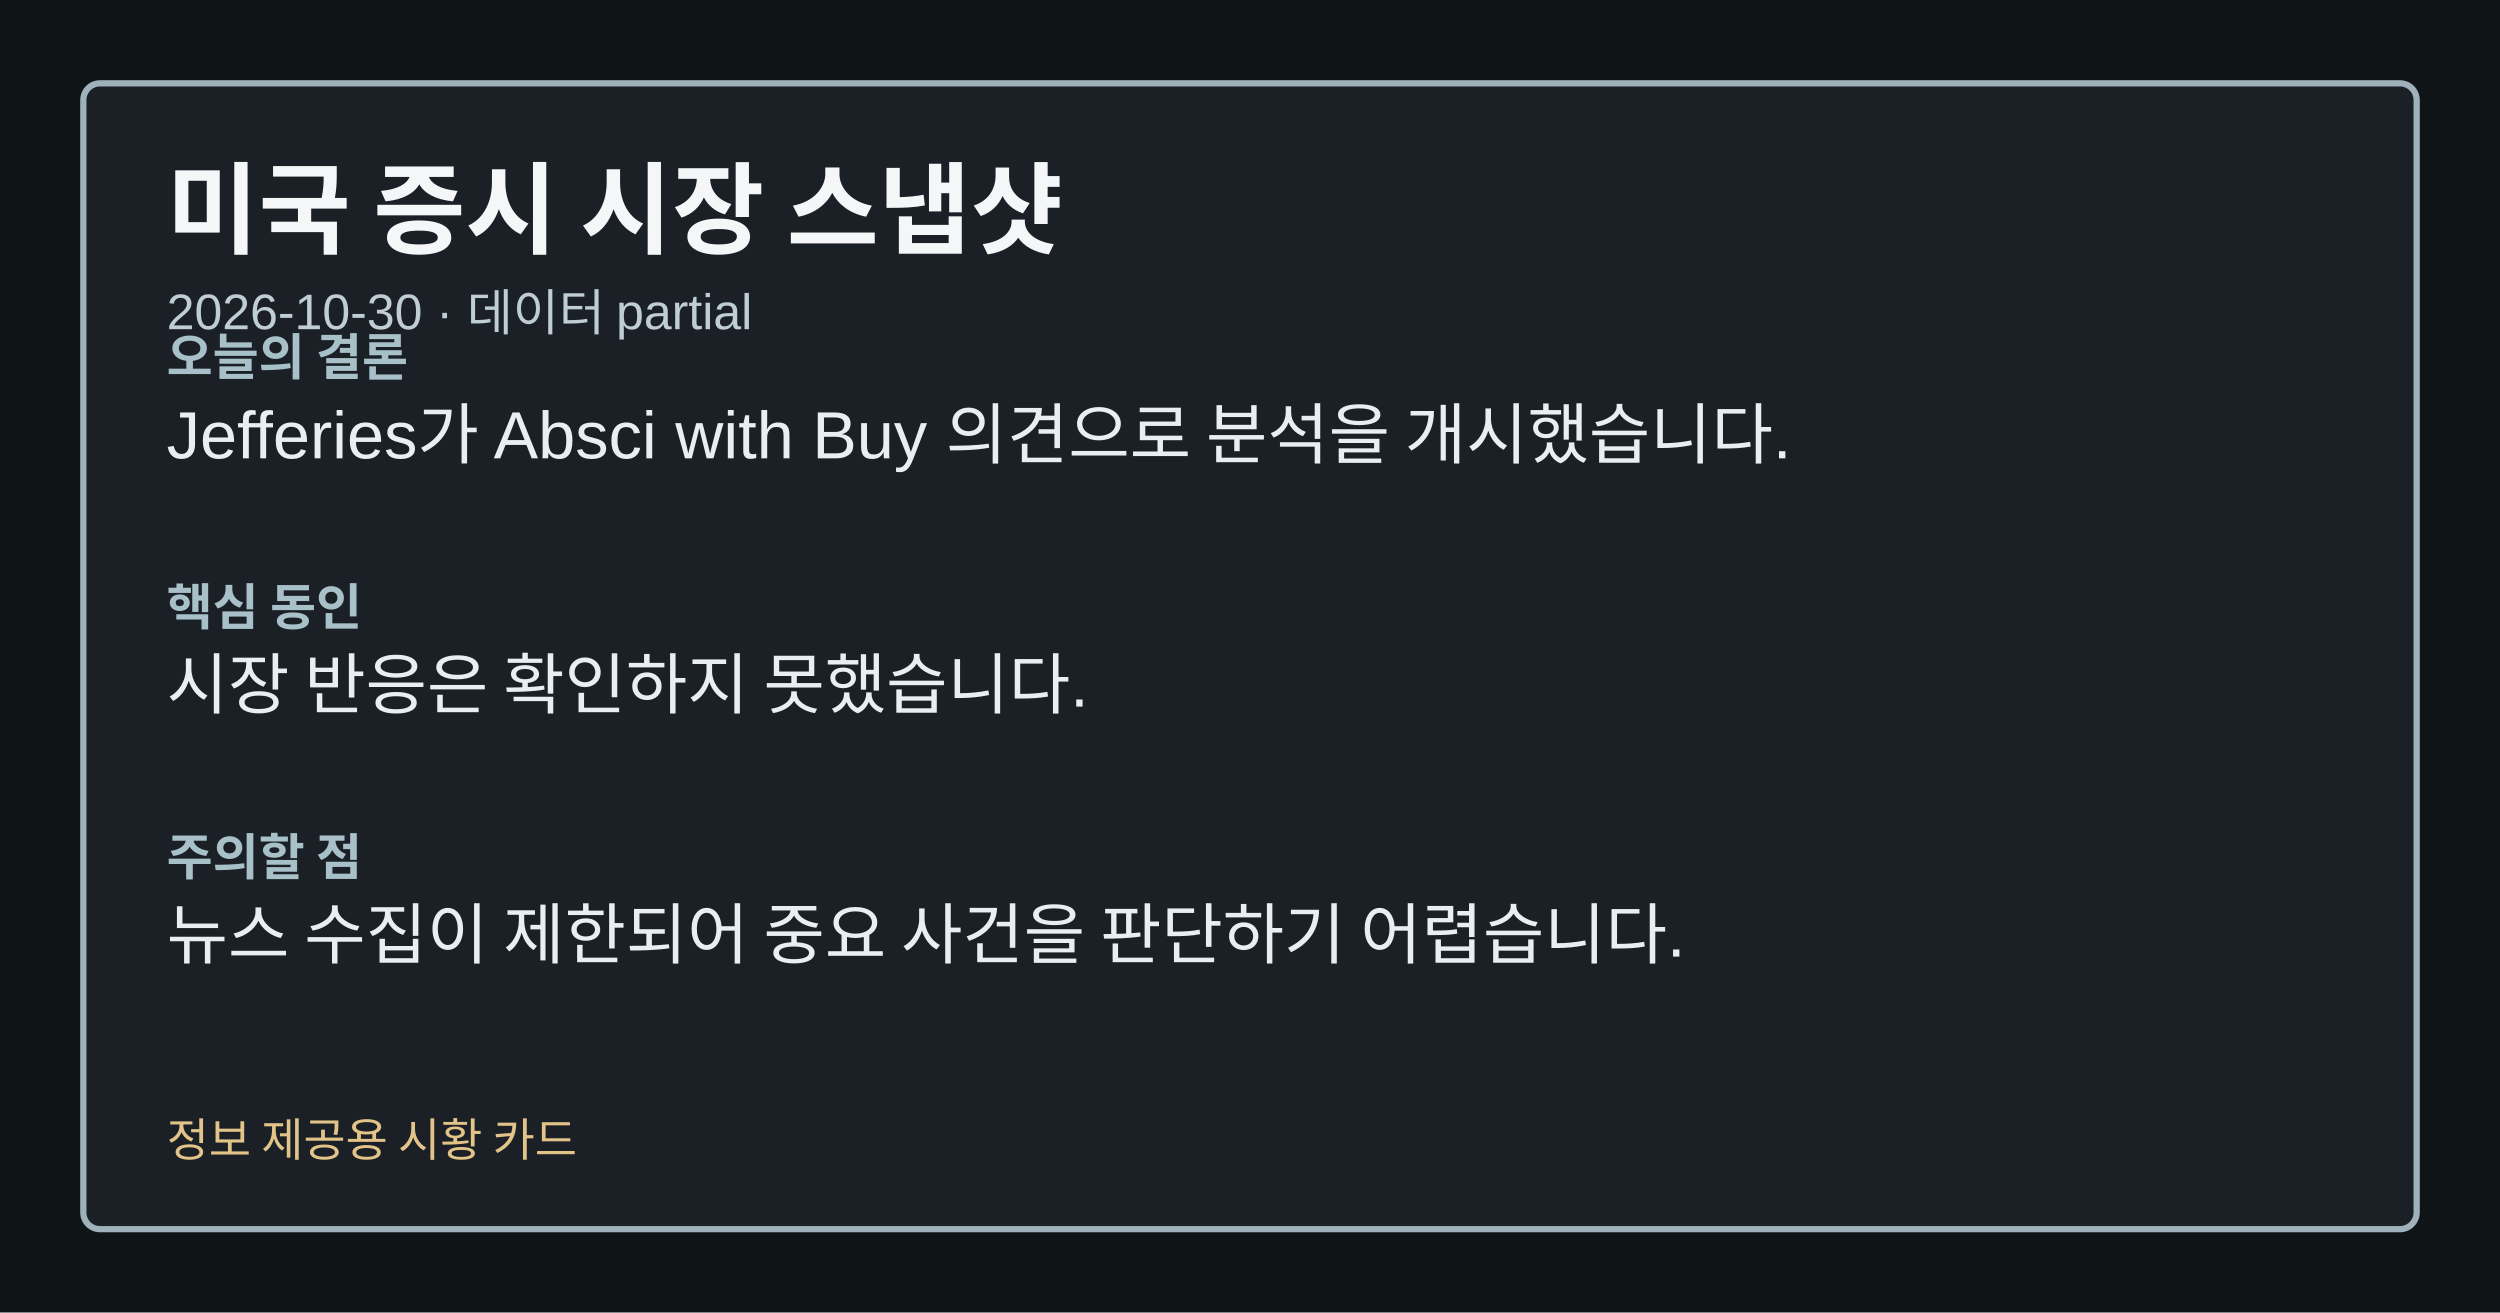
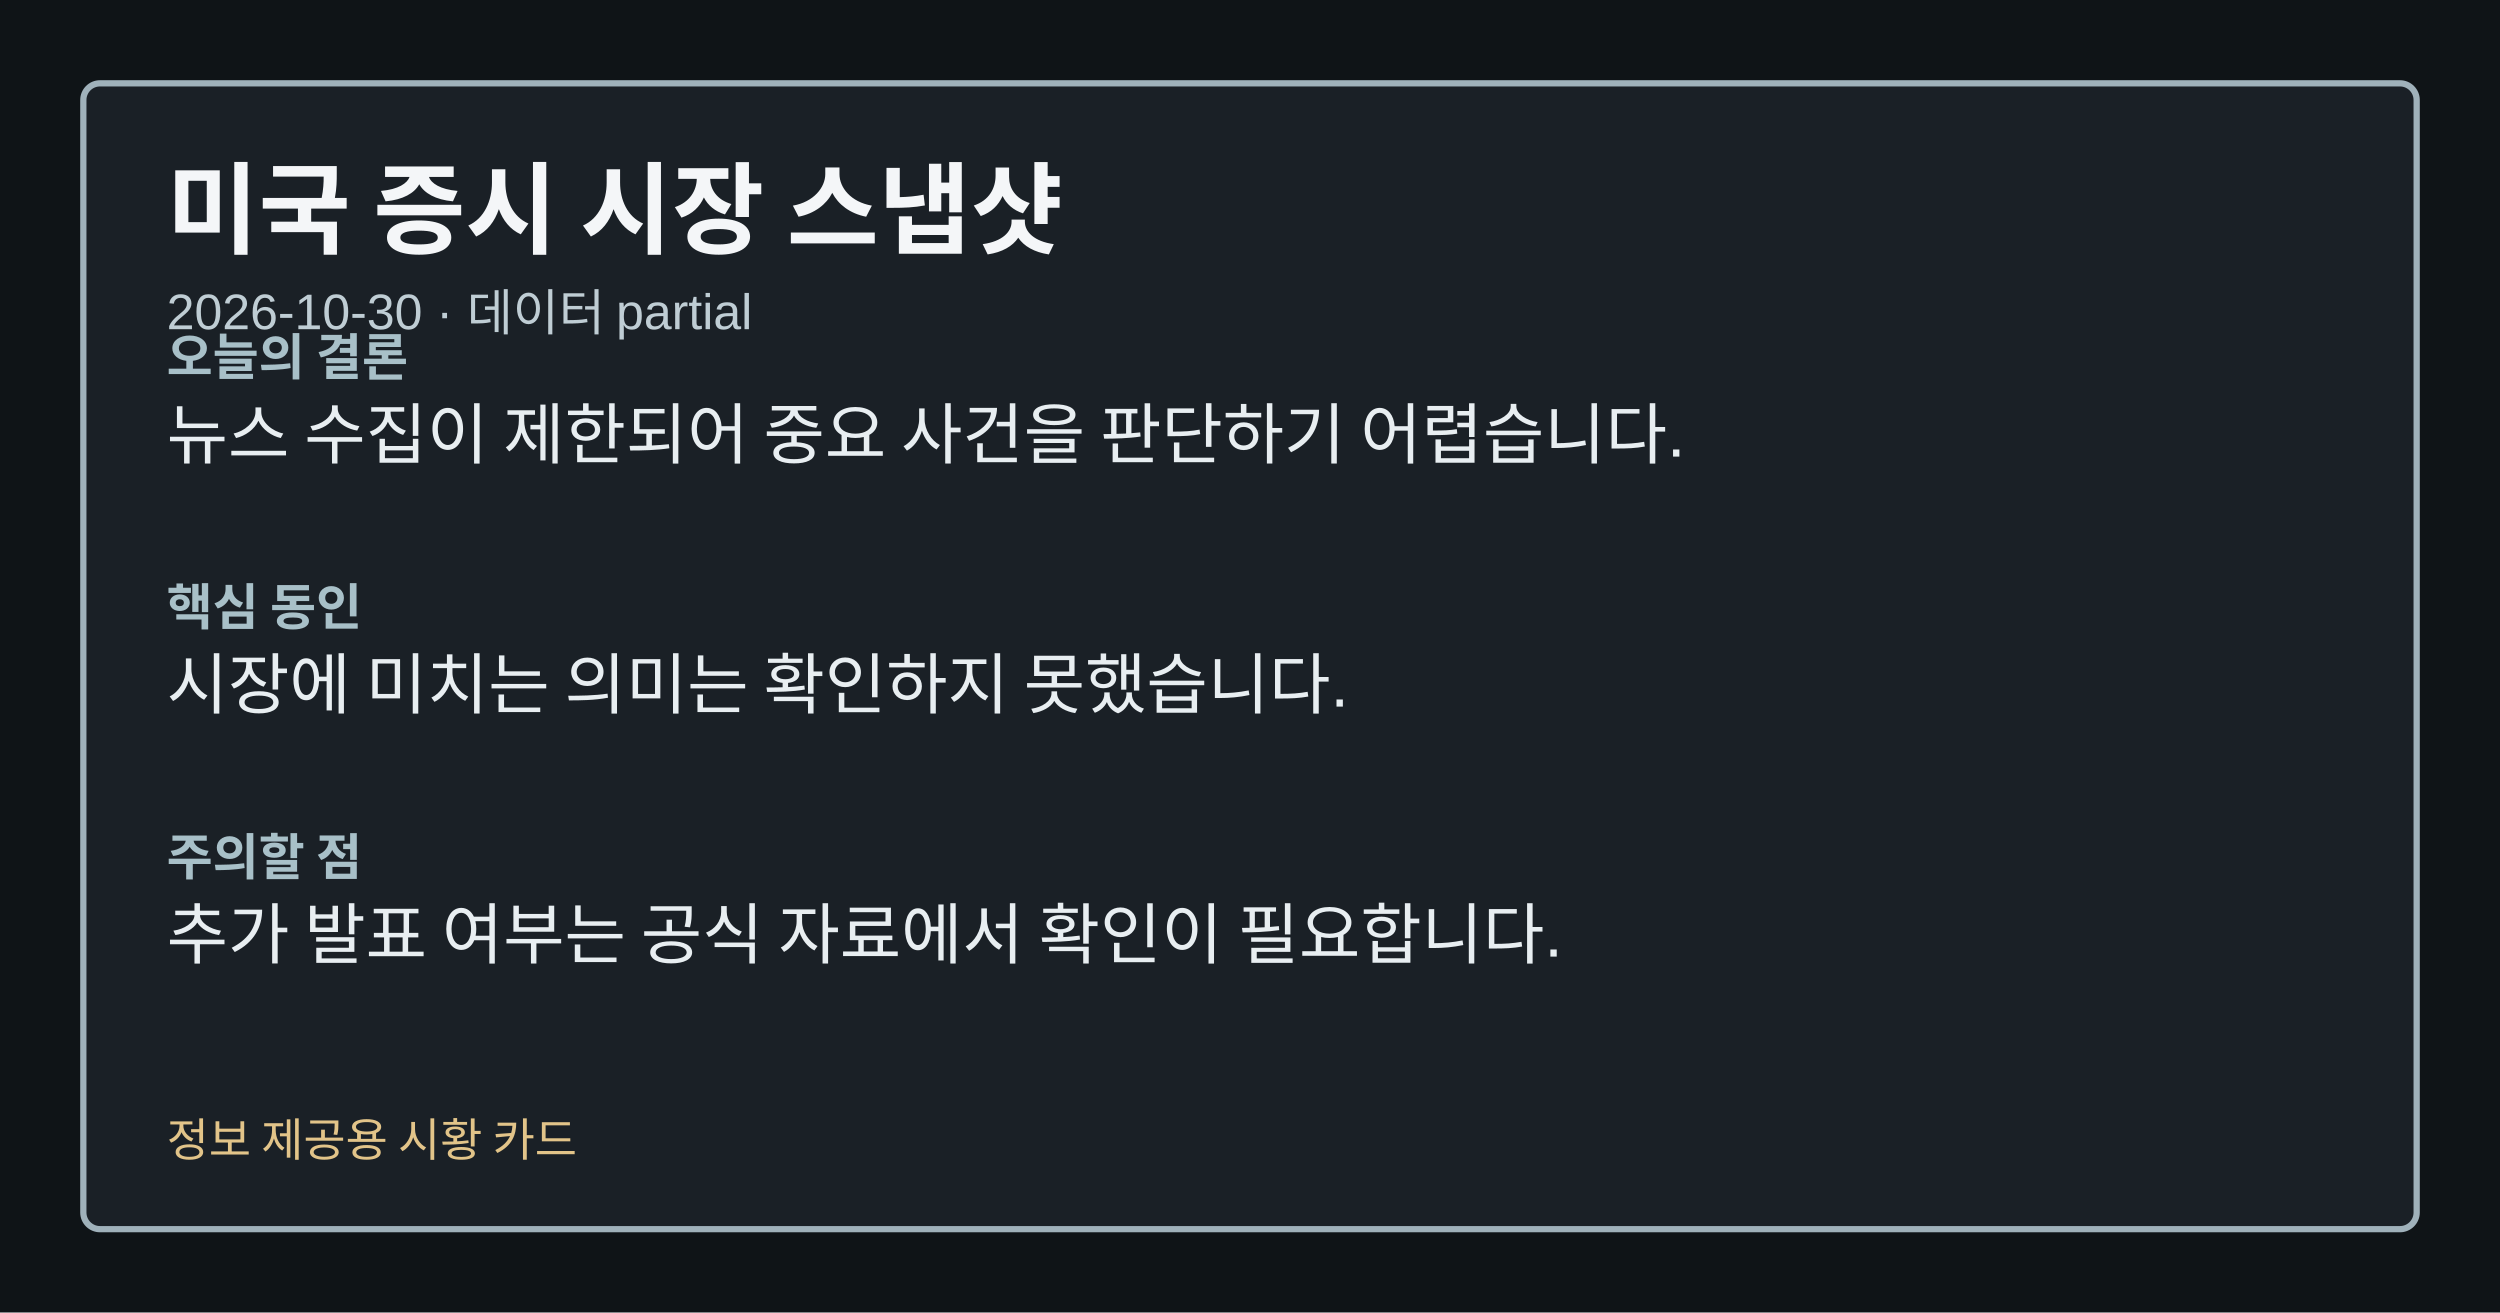
<svg xmlns="http://www.w3.org/2000/svg" width="1200" height="630" viewBox="0 0 1200 630" role="img" aria-label="미국 증시 시장 스냅샷">
  <style>.card-bg{fill:#0f1417;}.card-frame{fill:#1a2026;stroke:#9fb1ba;}.card-title{fill:#f4f6f8;}.card-subtitle{fill:#bfcdd4;}.card-label{fill:#a8c0c8;}.card-emphasis{fill:#7adfe8;}.card-text{fill:#e8eef1;}.card-disclaimer{fill:#e2c489;}</style>
  <rect class="card-bg" width="1200" height="630" />
  <rect class="card-frame" x="40" y="40" width="1120" height="550" rx="8" stroke-width="3" />
  <text class="card-title" x="80" y="118" font-family="&quot;Noto Sans KR&quot;, Arial, sans-serif" font-size="48" font-weight="700">미국 증시 시장 스냅샷</text>
  <text class="card-subtitle" x="80" y="158" font-family="&quot;Noto Sans KR&quot;, Arial, sans-serif" font-size="24">2026-10-30 · 데이터 partial</text>
  <text class="card-label" x="80" y="180" font-family="&quot;Noto Sans KR&quot;, Arial, sans-serif" font-size="24" font-weight="700">오늘의 결론</text>
-   <text class="card-text" x="80" y="220" font-family="&quot;Noto Sans KR&quot;, Arial, sans-serif" font-size="32">Jefferies가 Absci with Buy 의견으로 분석을 개시했습니다.</text>
+   <text class="card-text" x="80" y="220" font-family="&quot;Noto Sans KR&quot;, Arial, sans-serif" font-size="32">뉴스 수집이 제한되어 중요 사건을 판단하기 어렵습니다.</text>
  <text class="card-label" x="80" y="300" font-family="&quot;Noto Sans KR&quot;, Arial, sans-serif" font-size="24" font-weight="700">핵심 동인</text>
-   <text class="card-text" x="80" y="340" font-family="&quot;Noto Sans KR&quot;, Arial, sans-serif" font-size="32">시장 반응은 확인하지 못했습니다.</text>
+   <text class="card-text" x="80" y="340" font-family="&quot;Noto Sans KR&quot;, Arial, sans-serif" font-size="32">시장에 미치는 의미는 확인하지 못했습니다.</text>
  <text class="card-label" x="80" y="420" font-family="&quot;Noto Sans KR&quot;, Arial, sans-serif" font-size="24" font-weight="700">주의할 점</text>
-   <text class="card-text" x="80" y="460" font-family="&quot;Noto Sans KR&quot;, Arial, sans-serif" font-size="32">뉴스 수집이 제한되어 중요 사건을 판단하기 어렵습니다.</text>
+   <text class="card-text" x="80" y="460" font-family="&quot;Noto Sans KR&quot;, Arial, sans-serif" font-size="32">추가 발표 여부는 공식 자료에서 확인이 필요합니다.</text>
  <text class="card-disclaimer" x="80" y="555" font-family="&quot;Noto Sans KR&quot;, Arial, sans-serif" font-size="22">정보 제공용 시황 카드</text>
</svg>
